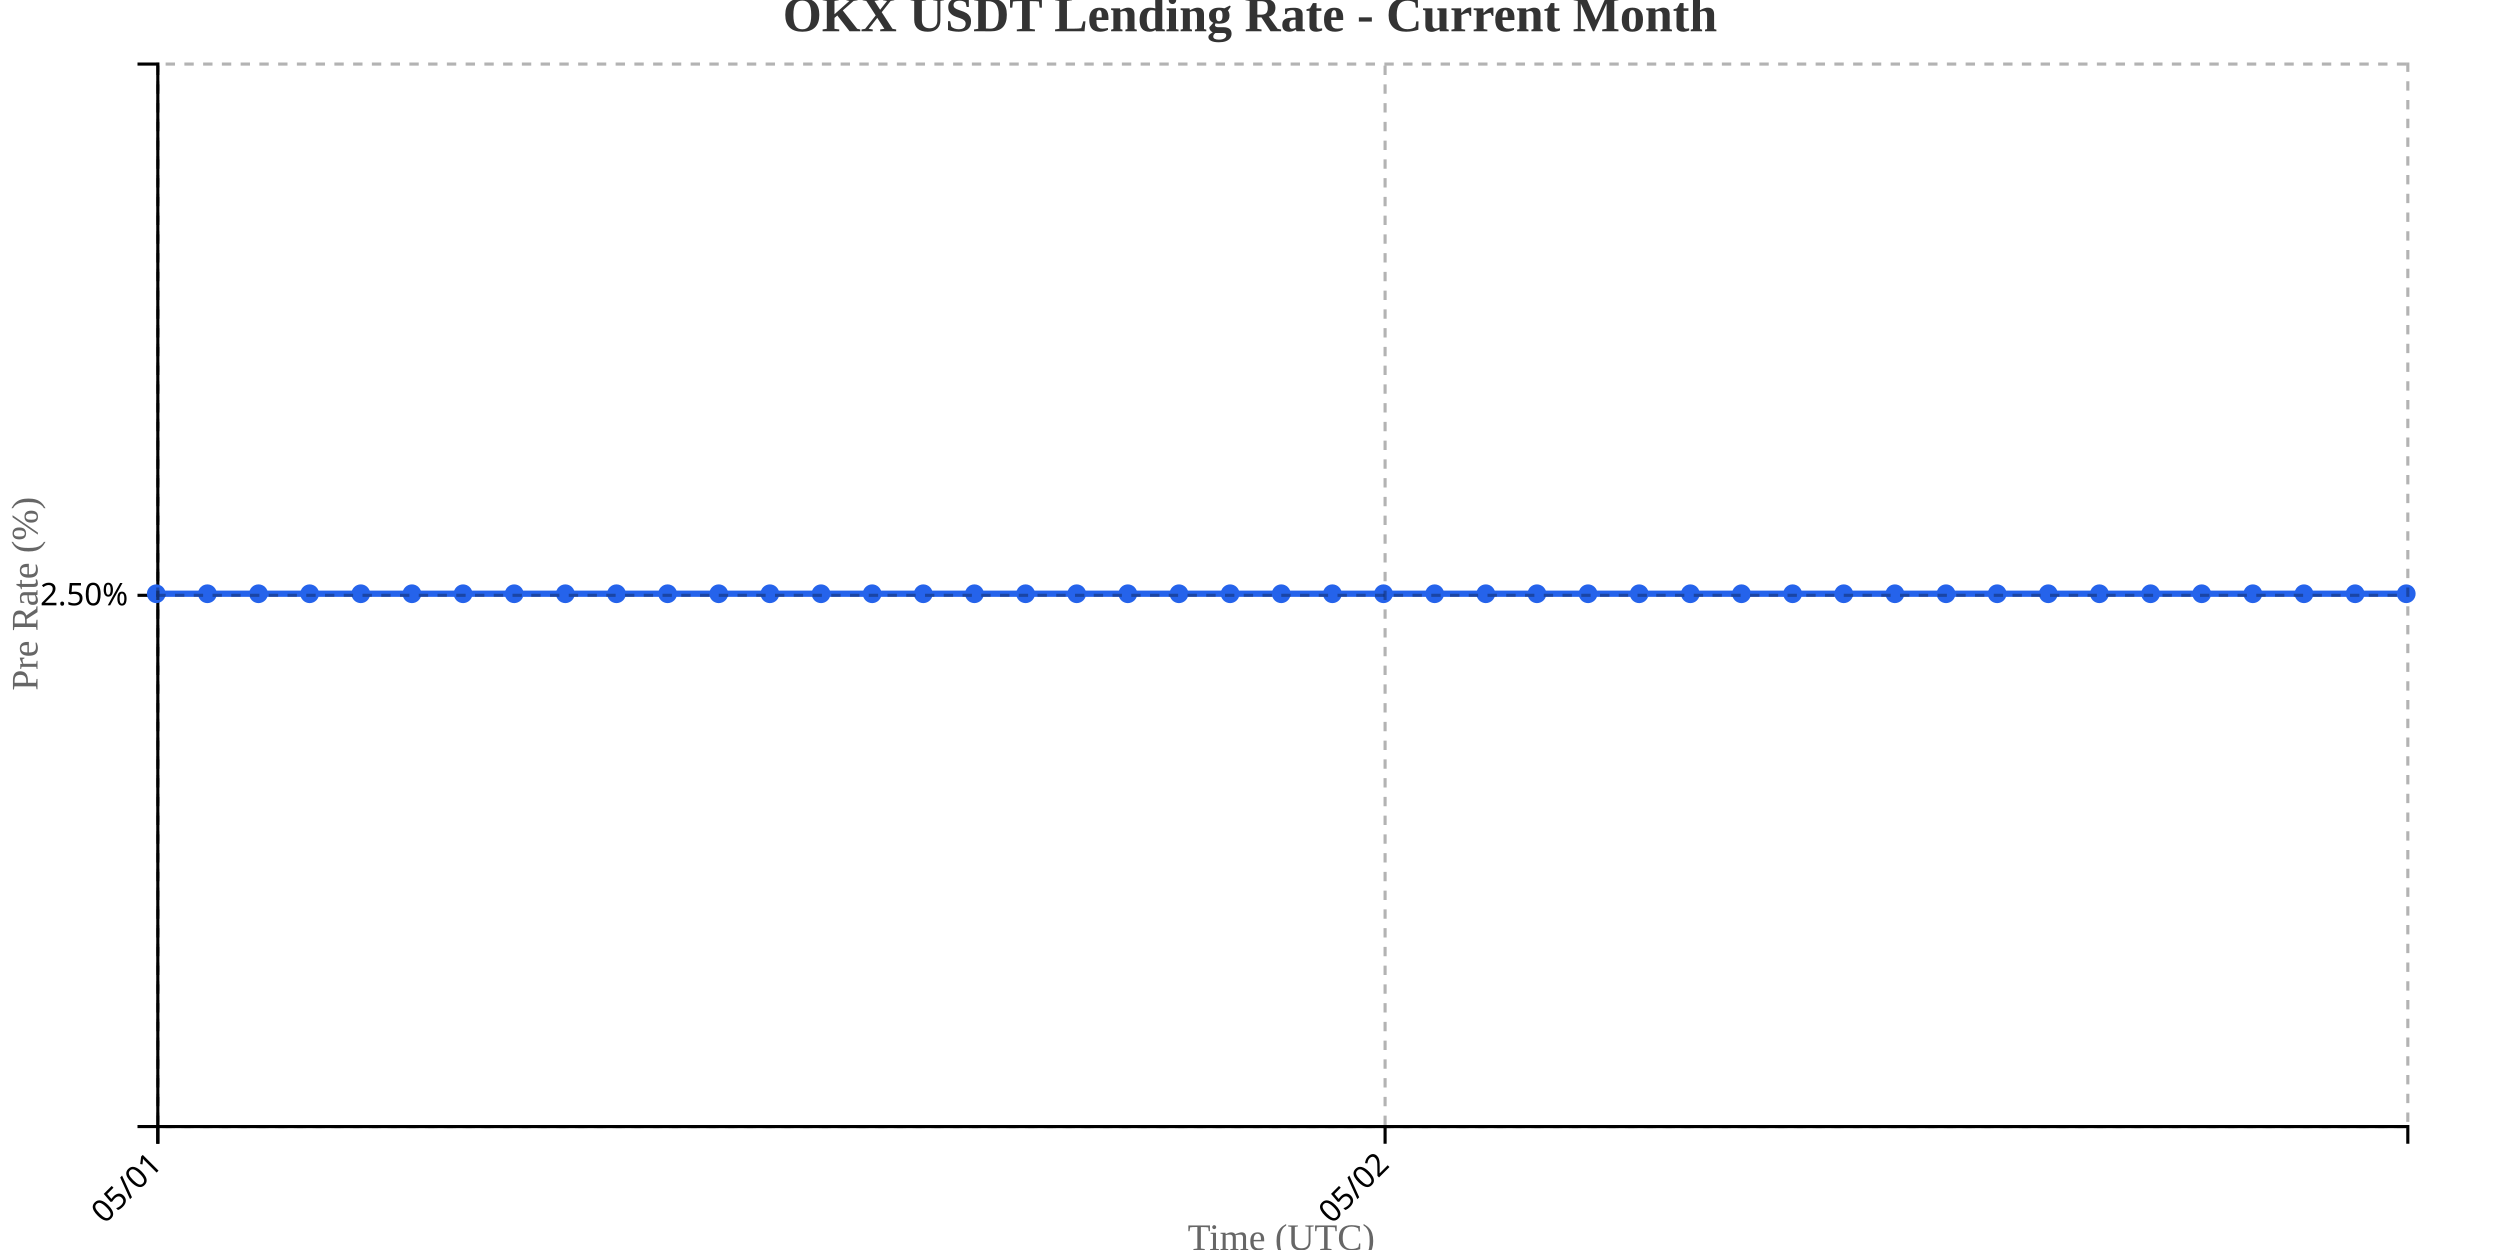
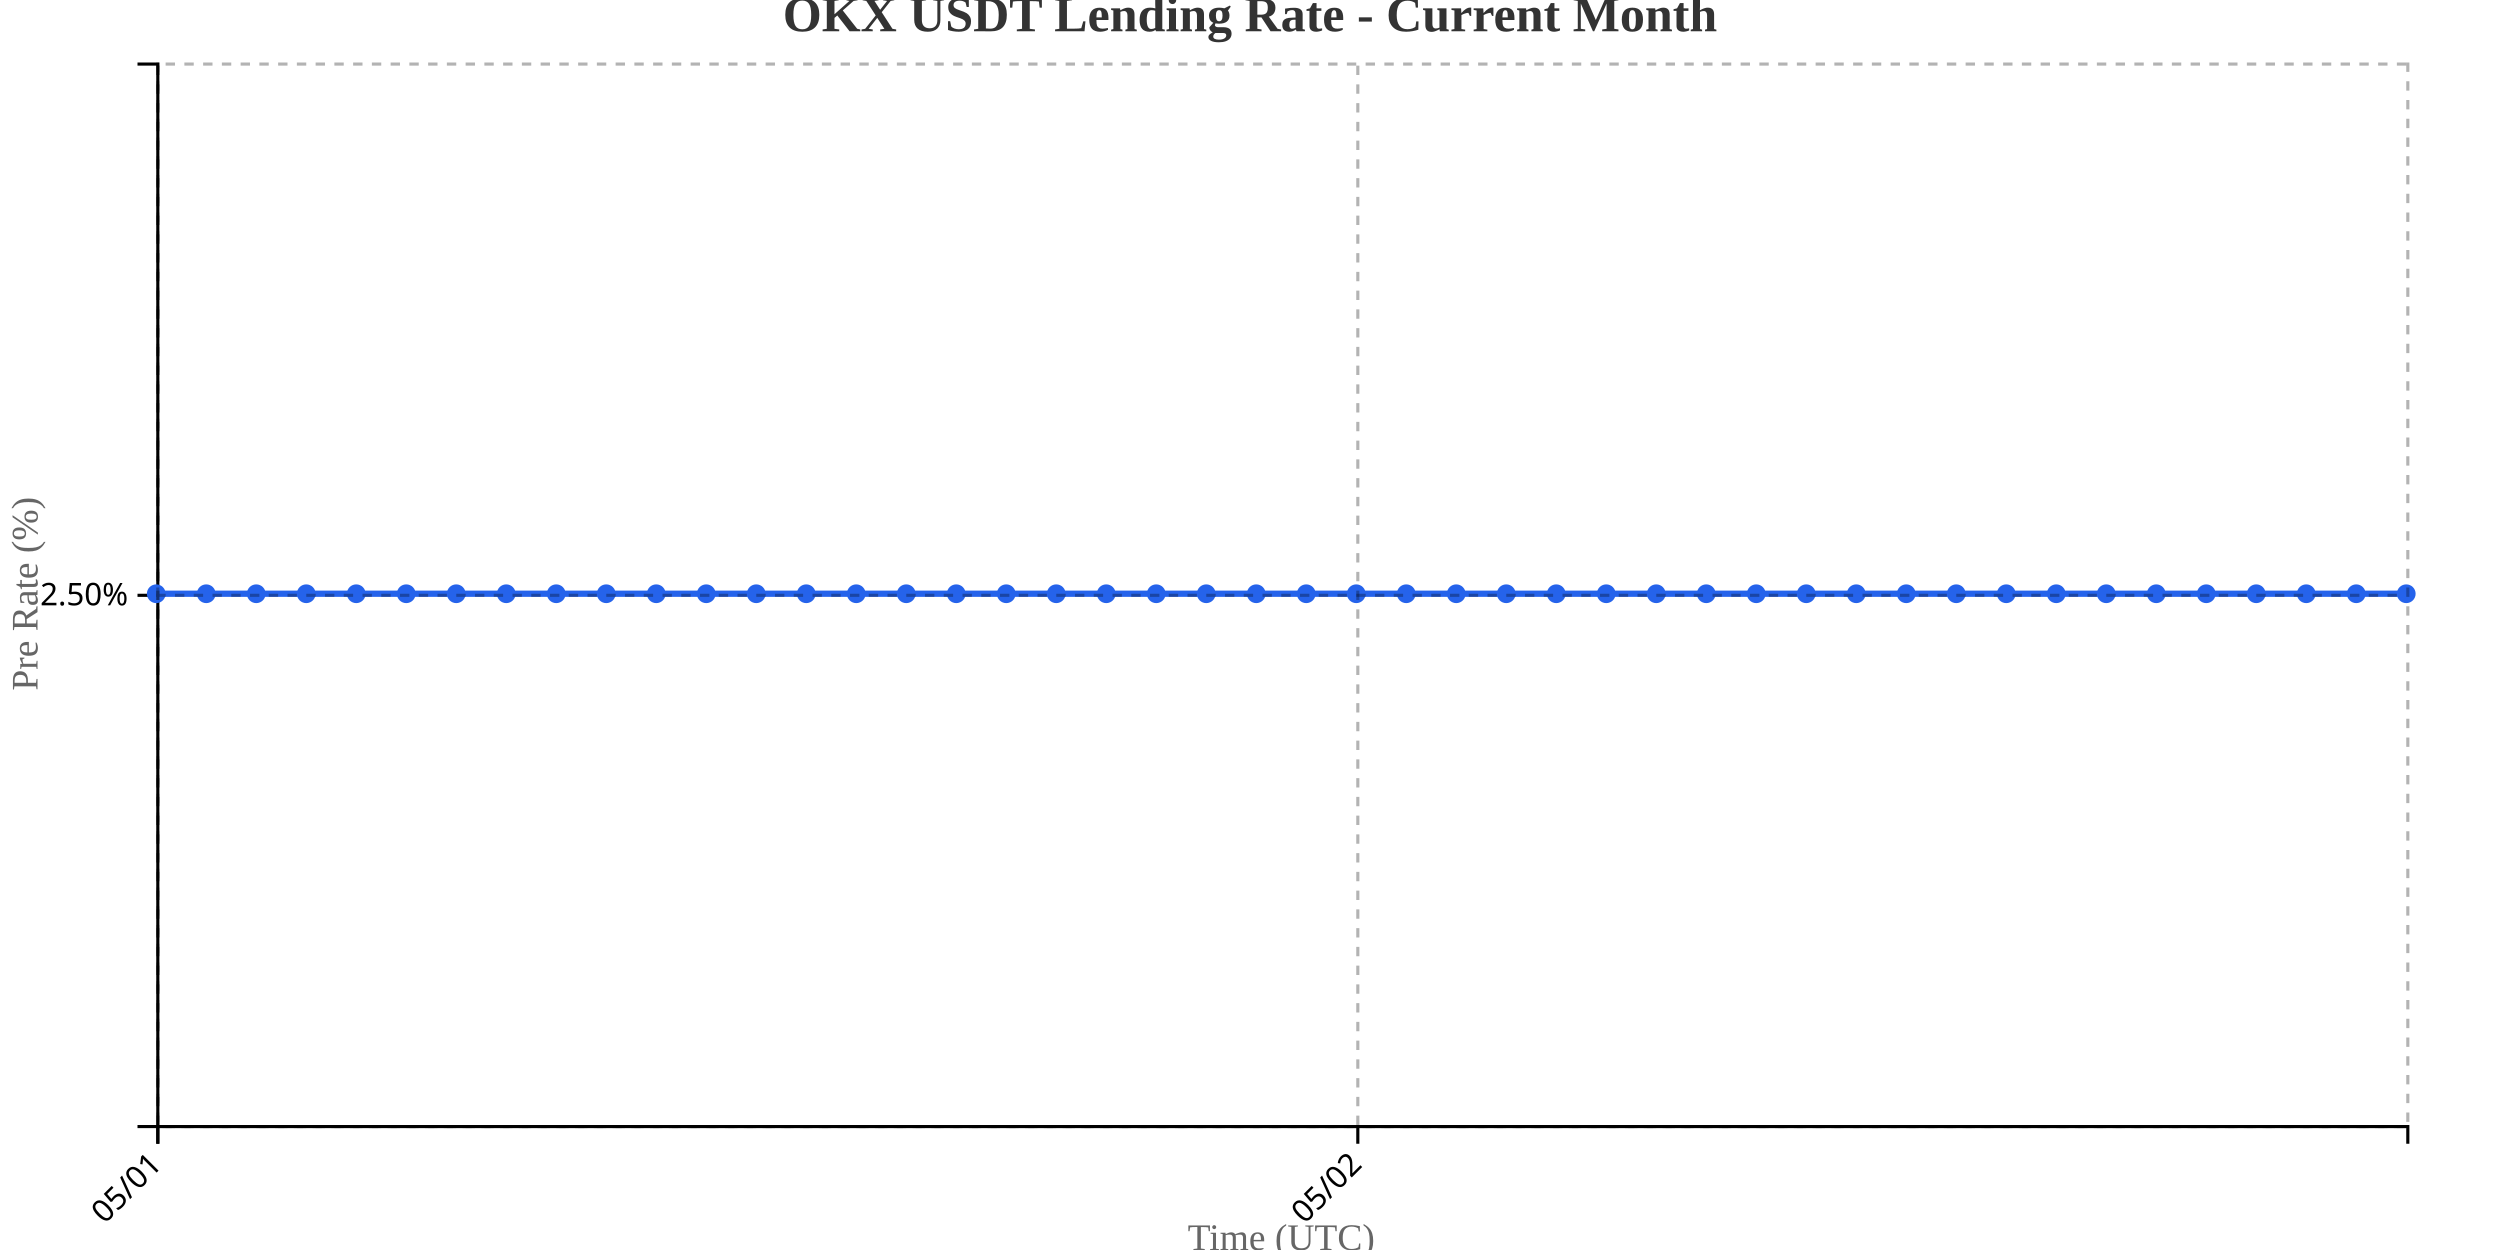
<svg xmlns="http://www.w3.org/2000/svg" width="800" height="400">
  <g transform="translate(50,20)">
    <g transform="translate(0,340)" fill="none" font-size="10" font-family="sans-serif" text-anchor="middle">
      <path class="domain" stroke="currentColor" d="M0.5,6V0.5H720.5V6" />
      <g class="tick" opacity="1" transform="translate(0.5,0)">
        <line stroke="currentColor" y2="6" />
        <text fill="currentColor" y="9" dy=".15em" style="text-anchor: end;" dx="-.8em" transform="rotate(-45)">05/01</text>
      </g>
-       <g class="tick" opacity="1" transform="translate(393.2273,0)">
+       <g class="tick" opacity="1" transform="translate(384.5,0)">
        <line stroke="currentColor" y2="6" />
        <text fill="currentColor" y="9" dy=".15em" style="text-anchor: end;" dx="-.8em" transform="rotate(-45)">05/02</text>
      </g>
    </g>
    <g fill="none" font-size="10" font-family="sans-serif" text-anchor="end">
      <path class="domain" stroke="currentColor" d="M-6,340.5H0.5V0.5H-6" />
      <g class="tick" opacity="1" transform="translate(0,170.5)">
        <line stroke="currentColor" x2="-6" />
        <text fill="currentColor" x="-9" dy="0.32em">2.50%</text>
      </g>
    </g>
    <text transform="rotate(-90)" y="-50" x="-170" dy="1em" style="text-anchor: middle; font-size: 12px; fill: #666;">Pre Rate (%)</text>
    <text transform="translate(360, 380)" style="text-anchor: middle; font-size: 12px; fill: #666;">Time (UTC)</text>
-     <path fill="none" stroke="#2563eb" stroke-width="2" d="M0,170C5.455,170,10.909,170,16.364,170C21.818,170,27.273,170,32.727,170C38.182,170,43.636,170,49.091,170C54.545,170,60,170,65.455,170C70.909,170,76.364,170,81.818,170C87.273,170,92.727,170,98.182,170C103.636,170,109.091,170,114.545,170C120,170,125.455,170,130.909,170C136.364,170,141.818,170,147.273,170C152.727,170,158.182,170,163.636,170C169.091,170,174.545,170,180,170C185.455,170,190.909,170,196.364,170C201.818,170,207.273,170,212.727,170C218.182,170,223.636,170,229.091,170C234.545,170,240,170,245.455,170C250.909,170,256.364,170,261.818,170C267.273,170,272.727,170,278.182,170C283.636,170,289.091,170,294.545,170C300,170,305.455,170,310.909,170C316.364,170,321.818,170,327.273,170C332.727,170,338.182,170,343.636,170C349.091,170,354.545,170,360,170C365.455,170,370.909,170,376.364,170C381.818,170,387.273,170,392.727,170C398.182,170,403.636,170,409.091,170C414.545,170,420,170,425.455,170C430.909,170,436.364,170,441.818,170C447.273,170,452.727,170,458.182,170C463.636,170,469.091,170,474.545,170C480,170,485.455,170,490.909,170C496.364,170,501.818,170,507.273,170C512.727,170,518.182,170,523.636,170C529.091,170,534.545,170,540,170C545.455,170,550.909,170,556.364,170C561.818,170,567.273,170,572.727,170C578.182,170,583.636,170,589.091,170C594.545,170,600,170,605.455,170C610.909,170,616.364,170,621.818,170C627.273,170,632.727,170,638.182,170C643.636,170,649.091,170,654.545,170C660,170,665.455,170,670.909,170C676.364,170,681.818,170,687.273,170C692.727,170,698.182,170,703.636,170C709.091,170,714.545,170,720,170" />
+     <path fill="none" stroke="#2563eb" stroke-width="2" d="M0,170C5.333,170,10.667,170,16,170C21.333,170,26.667,170,32,170C37.333,170,42.667,170,48,170C53.333,170,58.667,170,64,170C69.333,170,74.667,170,80,170C85.333,170,90.667,170,96,170C101.333,170,106.667,170,112,170C117.333,170,122.667,170,128,170C133.333,170,138.667,170,144,170C149.333,170,154.667,170,160,170C165.333,170,170.667,170,176,170C181.333,170,186.667,170,192,170C197.333,170,202.667,170,208,170C213.333,170,218.667,170,224,170C229.333,170,234.667,170,240,170C245.333,170,250.667,170,256,170C261.333,170,266.667,170,272,170C277.333,170,282.667,170,288,170C293.333,170,298.667,170,304,170C309.333,170,314.667,170,320,170C325.333,170,330.667,170,336,170C341.333,170,346.667,170,352,170C357.333,170,362.667,170,368,170C373.333,170,378.667,170,384,170C389.333,170,394.667,170,400,170C405.333,170,410.667,170,416,170C421.333,170,426.667,170,432,170C437.333,170,442.667,170,448,170C453.333,170,458.667,170,464,170C469.333,170,474.667,170,480,170C485.333,170,490.667,170,496,170C501.333,170,506.667,170,512,170C517.333,170,522.667,170,528,170C533.333,170,538.667,170,544,170C549.333,170,554.667,170,560,170C565.333,170,570.667,170,576,170C581.333,170,586.667,170,592,170C597.333,170,602.667,170,608,170C613.333,170,618.667,170,624,170C629.333,170,634.667,170,640,170C645.333,170,650.667,170,656,170C661.333,170,666.667,170,672,170C677.333,170,682.667,170,688,170C693.333,170,698.667,170,704,170C709.333,170,714.667,170,720,170" />
    <circle class="dot" cx="0" cy="170" r="3" fill="#2563eb" />
-     <circle class="dot" cx="16.364" cy="170" r="3" fill="#2563eb" />
-     <circle class="dot" cx="32.727" cy="170" r="3" fill="#2563eb" />
-     <circle class="dot" cx="49.091" cy="170" r="3" fill="#2563eb" />
-     <circle class="dot" cx="65.455" cy="170" r="3" fill="#2563eb" />
-     <circle class="dot" cx="81.818" cy="170" r="3" fill="#2563eb" />
-     <circle class="dot" cx="98.182" cy="170" r="3" fill="#2563eb" />
-     <circle class="dot" cx="114.545" cy="170" r="3" fill="#2563eb" />
-     <circle class="dot" cx="130.909" cy="170" r="3" fill="#2563eb" />
-     <circle class="dot" cx="147.273" cy="170" r="3" fill="#2563eb" />
-     <circle class="dot" cx="163.636" cy="170" r="3" fill="#2563eb" />
-     <circle class="dot" cx="180" cy="170" r="3" fill="#2563eb" />
-     <circle class="dot" cx="196.364" cy="170" r="3" fill="#2563eb" />
-     <circle class="dot" cx="212.727" cy="170" r="3" fill="#2563eb" />
-     <circle class="dot" cx="229.091" cy="170" r="3" fill="#2563eb" />
-     <circle class="dot" cx="245.455" cy="170" r="3" fill="#2563eb" />
-     <circle class="dot" cx="261.818" cy="170" r="3" fill="#2563eb" />
-     <circle class="dot" cx="278.182" cy="170" r="3" fill="#2563eb" />
-     <circle class="dot" cx="294.545" cy="170" r="3" fill="#2563eb" />
-     <circle class="dot" cx="310.909" cy="170" r="3" fill="#2563eb" />
-     <circle class="dot" cx="327.273" cy="170" r="3" fill="#2563eb" />
-     <circle class="dot" cx="343.636" cy="170" r="3" fill="#2563eb" />
-     <circle class="dot" cx="360" cy="170" r="3" fill="#2563eb" />
-     <circle class="dot" cx="376.364" cy="170" r="3" fill="#2563eb" />
-     <circle class="dot" cx="392.727" cy="170" r="3" fill="#2563eb" />
-     <circle class="dot" cx="409.091" cy="170" r="3" fill="#2563eb" />
-     <circle class="dot" cx="425.455" cy="170" r="3" fill="#2563eb" />
-     <circle class="dot" cx="441.818" cy="170" r="3" fill="#2563eb" />
-     <circle class="dot" cx="458.182" cy="170" r="3" fill="#2563eb" />
-     <circle class="dot" cx="474.545" cy="170" r="3" fill="#2563eb" />
-     <circle class="dot" cx="490.909" cy="170" r="3" fill="#2563eb" />
-     <circle class="dot" cx="507.273" cy="170" r="3" fill="#2563eb" />
-     <circle class="dot" cx="523.636" cy="170" r="3" fill="#2563eb" />
-     <circle class="dot" cx="540" cy="170" r="3" fill="#2563eb" />
-     <circle class="dot" cx="556.364" cy="170" r="3" fill="#2563eb" />
-     <circle class="dot" cx="572.727" cy="170" r="3" fill="#2563eb" />
-     <circle class="dot" cx="589.091" cy="170" r="3" fill="#2563eb" />
-     <circle class="dot" cx="605.455" cy="170" r="3" fill="#2563eb" />
-     <circle class="dot" cx="621.818" cy="170" r="3" fill="#2563eb" />
-     <circle class="dot" cx="638.182" cy="170" r="3" fill="#2563eb" />
-     <circle class="dot" cx="654.545" cy="170" r="3" fill="#2563eb" />
-     <circle class="dot" cx="670.909" cy="170" r="3" fill="#2563eb" />
-     <circle class="dot" cx="687.273" cy="170" r="3" fill="#2563eb" />
-     <circle class="dot" cx="703.636" cy="170" r="3" fill="#2563eb" />
+     <circle class="dot" cx="16" cy="170" r="3" fill="#2563eb" />
+     <circle class="dot" cx="32" cy="170" r="3" fill="#2563eb" />
+     <circle class="dot" cx="48" cy="170" r="3" fill="#2563eb" />
+     <circle class="dot" cx="64" cy="170" r="3" fill="#2563eb" />
+     <circle class="dot" cx="80" cy="170" r="3" fill="#2563eb" />
+     <circle class="dot" cx="96" cy="170" r="3" fill="#2563eb" />
+     <circle class="dot" cx="112" cy="170" r="3" fill="#2563eb" />
+     <circle class="dot" cx="128" cy="170" r="3" fill="#2563eb" />
+     <circle class="dot" cx="144" cy="170" r="3" fill="#2563eb" />
+     <circle class="dot" cx="160" cy="170" r="3" fill="#2563eb" />
+     <circle class="dot" cx="176" cy="170" r="3" fill="#2563eb" />
+     <circle class="dot" cx="192" cy="170" r="3" fill="#2563eb" />
+     <circle class="dot" cx="208" cy="170" r="3" fill="#2563eb" />
+     <circle class="dot" cx="224" cy="170" r="3" fill="#2563eb" />
+     <circle class="dot" cx="240" cy="170" r="3" fill="#2563eb" />
+     <circle class="dot" cx="256" cy="170" r="3" fill="#2563eb" />
+     <circle class="dot" cx="272" cy="170" r="3" fill="#2563eb" />
+     <circle class="dot" cx="288" cy="170" r="3" fill="#2563eb" />
+     <circle class="dot" cx="304" cy="170" r="3" fill="#2563eb" />
+     <circle class="dot" cx="320" cy="170" r="3" fill="#2563eb" />
+     <circle class="dot" cx="336" cy="170" r="3" fill="#2563eb" />
+     <circle class="dot" cx="352" cy="170" r="3" fill="#2563eb" />
+     <circle class="dot" cx="368" cy="170" r="3" fill="#2563eb" />
+     <circle class="dot" cx="384" cy="170" r="3" fill="#2563eb" />
+     <circle class="dot" cx="400" cy="170" r="3" fill="#2563eb" />
+     <circle class="dot" cx="416" cy="170" r="3" fill="#2563eb" />
+     <circle class="dot" cx="432" cy="170" r="3" fill="#2563eb" />
+     <circle class="dot" cx="448" cy="170" r="3" fill="#2563eb" />
+     <circle class="dot" cx="464" cy="170" r="3" fill="#2563eb" />
+     <circle class="dot" cx="480" cy="170" r="3" fill="#2563eb" />
+     <circle class="dot" cx="496" cy="170" r="3" fill="#2563eb" />
+     <circle class="dot" cx="512" cy="170" r="3" fill="#2563eb" />
+     <circle class="dot" cx="528" cy="170" r="3" fill="#2563eb" />
+     <circle class="dot" cx="544" cy="170" r="3" fill="#2563eb" />
+     <circle class="dot" cx="560" cy="170" r="3" fill="#2563eb" />
+     <circle class="dot" cx="576" cy="170" r="3" fill="#2563eb" />
+     <circle class="dot" cx="592" cy="170" r="3" fill="#2563eb" />
+     <circle class="dot" cx="608" cy="170" r="3" fill="#2563eb" />
+     <circle class="dot" cx="624" cy="170" r="3" fill="#2563eb" />
+     <circle class="dot" cx="640" cy="170" r="3" fill="#2563eb" />
+     <circle class="dot" cx="656" cy="170" r="3" fill="#2563eb" />
+     <circle class="dot" cx="672" cy="170" r="3" fill="#2563eb" />
+     <circle class="dot" cx="688" cy="170" r="3" fill="#2563eb" />
+     <circle class="dot" cx="704" cy="170" r="3" fill="#2563eb" />
    <circle class="dot" cx="720" cy="170" r="3" fill="#2563eb" />
    <g class="grid" transform="translate(0,340)" fill="none" font-size="10" font-family="sans-serif" text-anchor="middle" style="stroke-dasharray: 3,3; opacity: 0.3;">
      <path class="domain" stroke="currentColor" d="M0.5,-340V0.5H720.5V-340" />
      <g class="tick" opacity="1" transform="translate(0.5,0)">
        <line stroke="currentColor" y2="-340" />
        <text fill="currentColor" y="3" dy="0.71em" />
      </g>
-       <g class="tick" opacity="1" transform="translate(393.2273,0)">
+       <g class="tick" opacity="1" transform="translate(384.5,0)">
        <line stroke="currentColor" y2="-340" />
        <text fill="currentColor" y="3" dy="0.71em" />
      </g>
    </g>
    <g class="grid" fill="none" font-size="10" font-family="sans-serif" text-anchor="end" style="stroke-dasharray: 3,3; opacity: 0.3;">
      <path class="domain" stroke="currentColor" d="M720,340.5H0.5V0.5H720" />
      <g class="tick" opacity="1" transform="translate(0,170.5)">
        <line stroke="currentColor" x2="720" />
        <text fill="currentColor" x="-3" dy="0.32em" />
      </g>
    </g>
  </g>
  <text x="400" y="10" text-anchor="middle" style="font-size: 16px; font-weight: bold; fill: #333;">OKX USDT Lending Rate - Current Month</text>
</svg>
